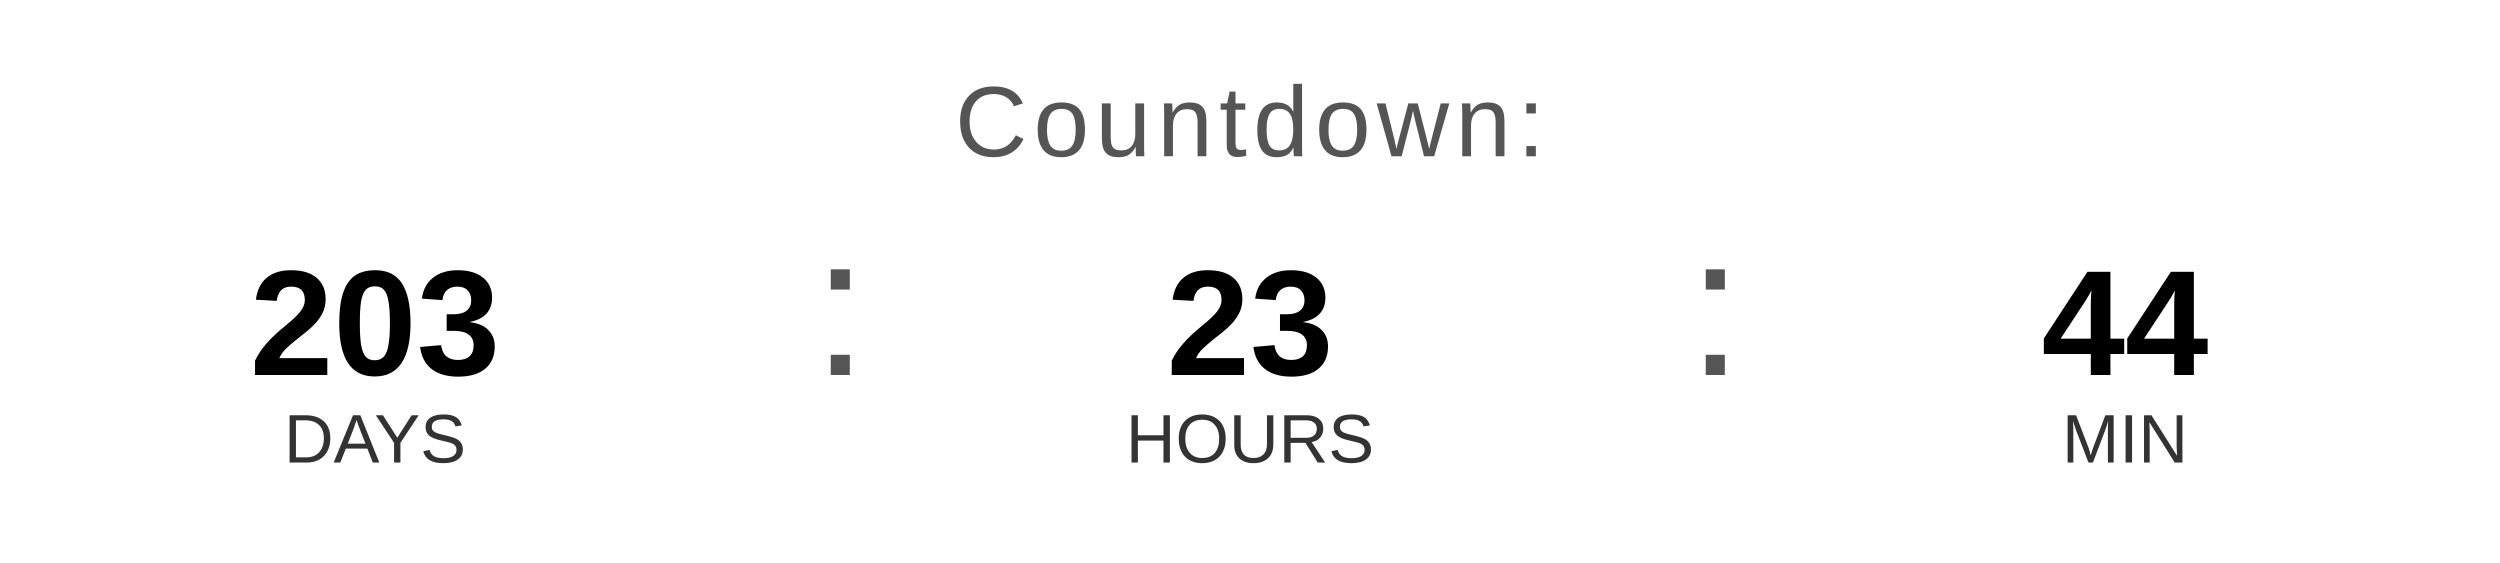
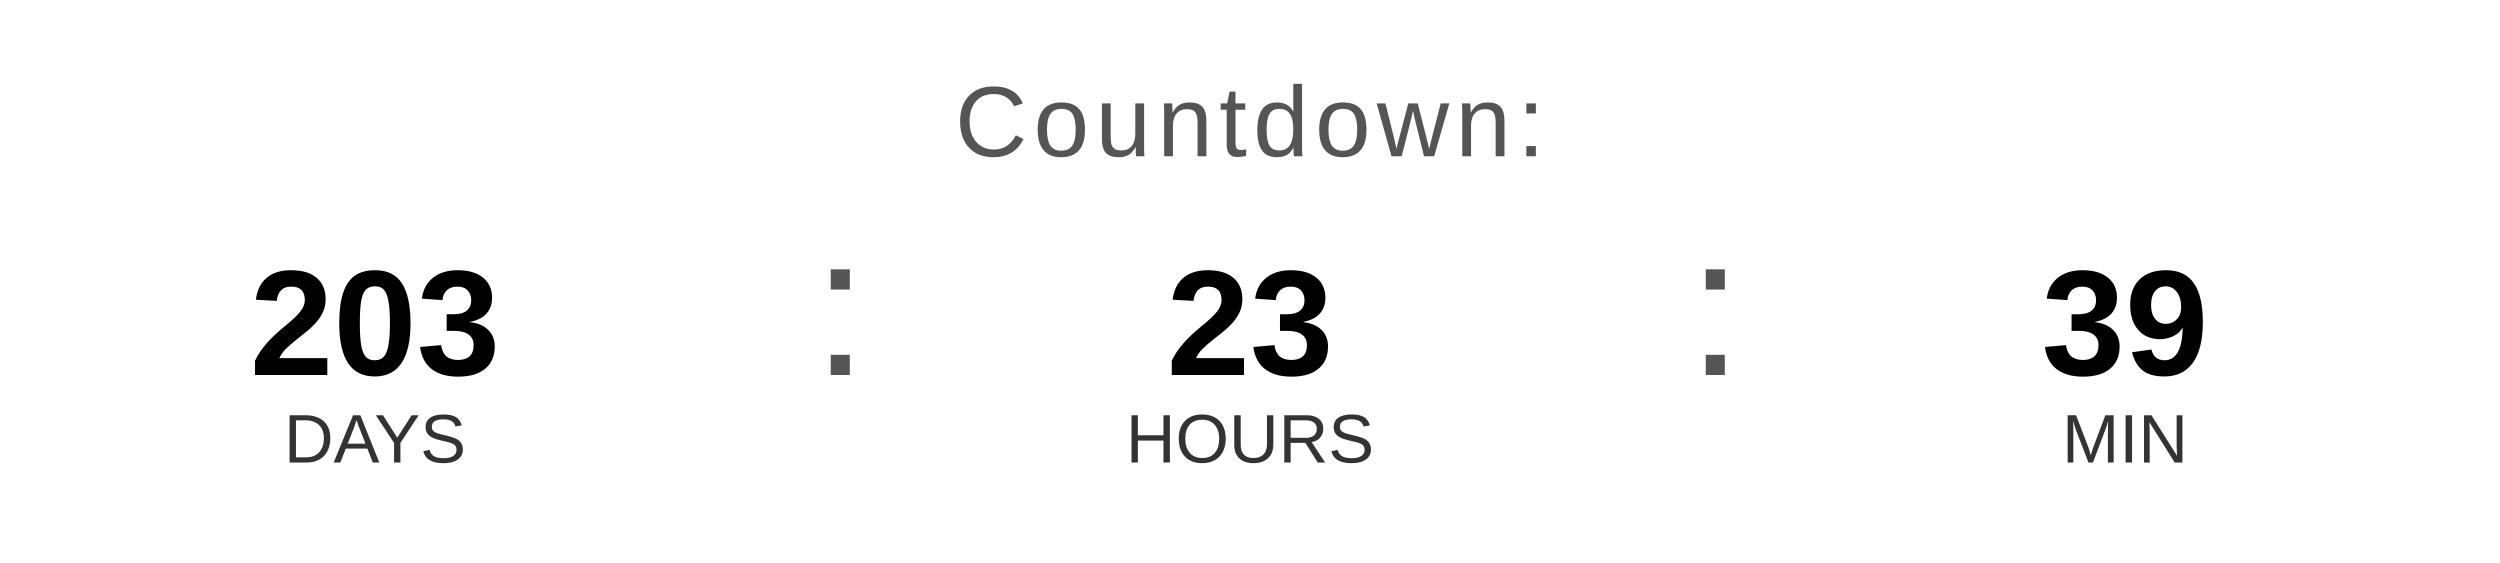
<svg xmlns="http://www.w3.org/2000/svg" width="400" height="90" viewBox="0 0 400 90">
  <text x="200" y="25" font-family="Arial, Helvetica, sans-serif" font-size="16" fill="#555555" text-anchor="middle" letter-spacing="1">
    Countdown:
  </text>
  <text x="60" y="60" font-family="Arial, Helvetica, sans-serif" font-size="24" font-weight="bold" fill="#000000" text-anchor="middle">203</text>
  <text x="60" y="74" font-family="Arial, Helvetica, sans-serif" font-size="11" fill="#333333" text-anchor="middle">DAYS</text>
  <text x="130" y="60" font-family="Arial, sans-serif" font-size="32" fill="#555555">:</text>
  <text x="200" y="60" font-family="Arial, Helvetica, sans-serif" font-size="24" font-weight="bold" fill="#000000" text-anchor="middle">23</text>
  <text x="200" y="74" font-family="Arial, Helvetica, sans-serif" font-size="11" fill="#333333" text-anchor="middle">HOURS</text>
  <text x="270" y="60" font-family="Arial, sans-serif" font-size="32" fill="#555555">:</text>
-   <text x="340" y="60" font-family="Arial, Helvetica, sans-serif" font-size="24" font-weight="bold" fill="#000000" text-anchor="middle">44</text>
+   <text x="340" y="60" font-family="Arial, Helvetica, sans-serif" font-size="24" font-weight="bold" fill="#000000" text-anchor="middle">39</text>
  <text x="340" y="74" font-family="Arial, Helvetica, sans-serif" font-size="11" fill="#333333" text-anchor="middle">MIN</text>
</svg>
